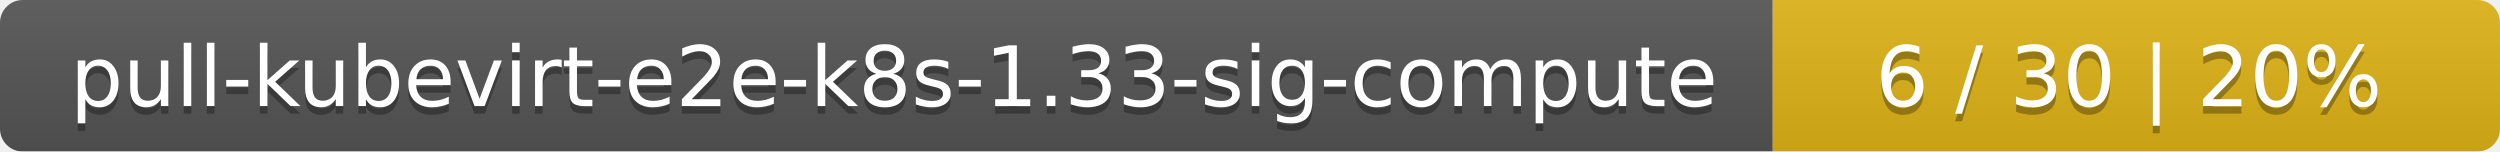
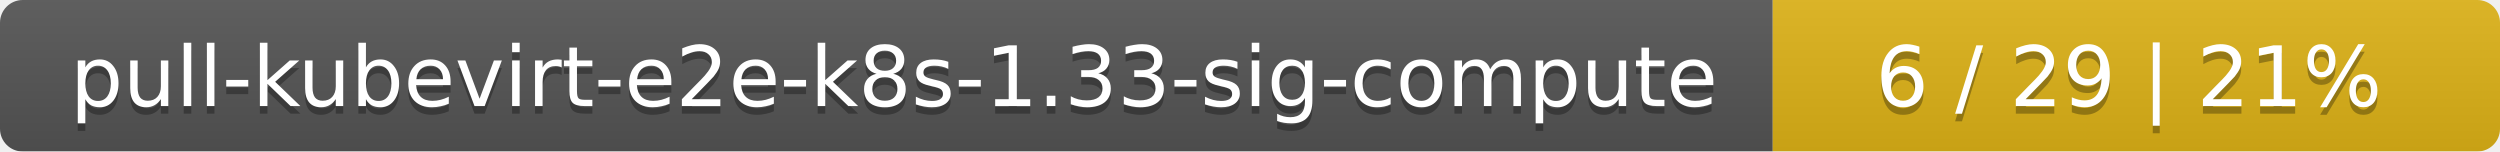
<svg xmlns="http://www.w3.org/2000/svg" width="330" height="20">
  <linearGradient id="smooth" x2="0" y2="100%">
    <stop offset="0" stop-color="#bbb" stop-opacity=".1" />
    <stop offset="1" stop-opacity=".1" />
  </linearGradient>
  <mask id="round">
    <rect width="330" height="20" rx="3" fill="#fff" />
  </mask>
  <g mask="url(#round)">
    <rect width="234" height="20" fill="#555" />
    <rect x="234" width="96" height="20" fill="#dfb317" />
    <rect width="330" height="20" fill="url(#smooth)" />
  </g>
  <g fill="#fff" text-anchor="middle" font-family="DejaVu Sans,Verdana,Geneva,sans-serif" font-size="11">
    <text x="118" y="15" fill="#010101" fill-opacity=".3">pull-kubevirt-e2e-k8s-1.33-sig-compute</text>
    <text x="118" y="14">pull-kubevirt-e2e-k8s-1.33-sig-compute</text>
-     <text x="281" y="15" fill="#010101" fill-opacity=".3">6 / 30    |    20%</text>
-     <text x="281" y="14">6 / 30    |    20%</text>
+     <text x="281" y="15" fill="#010101" fill-opacity=".3">6 / 29    |    21%</text>
+     <text x="281" y="14">6 / 29    |    21%</text>
  </g>
</svg>
